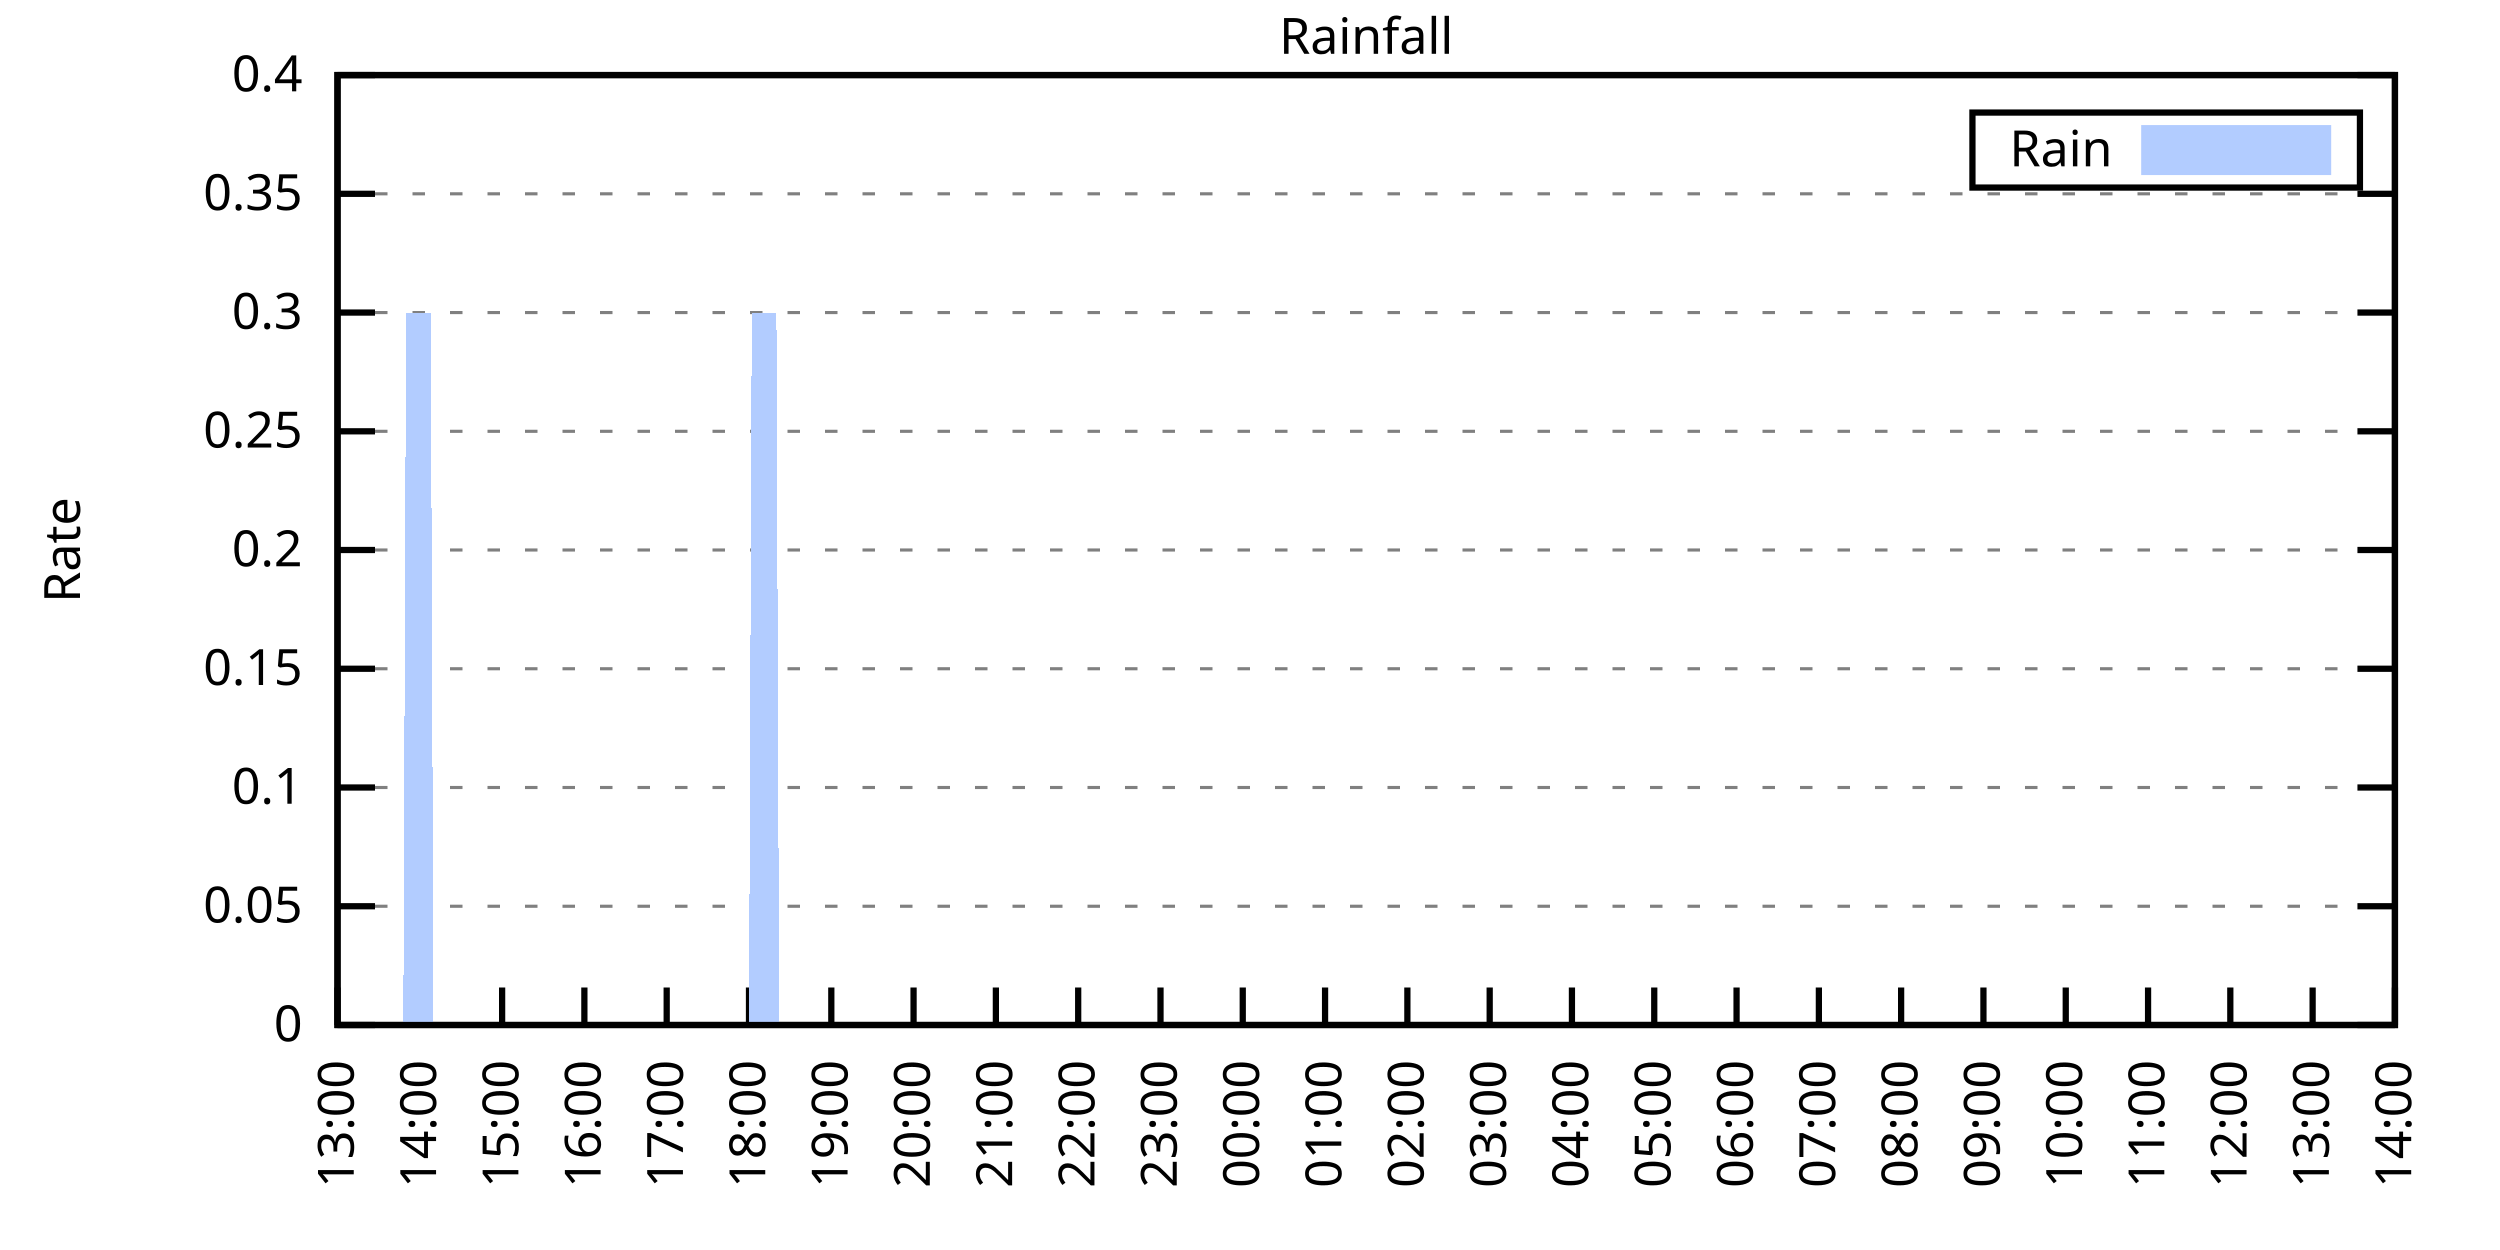
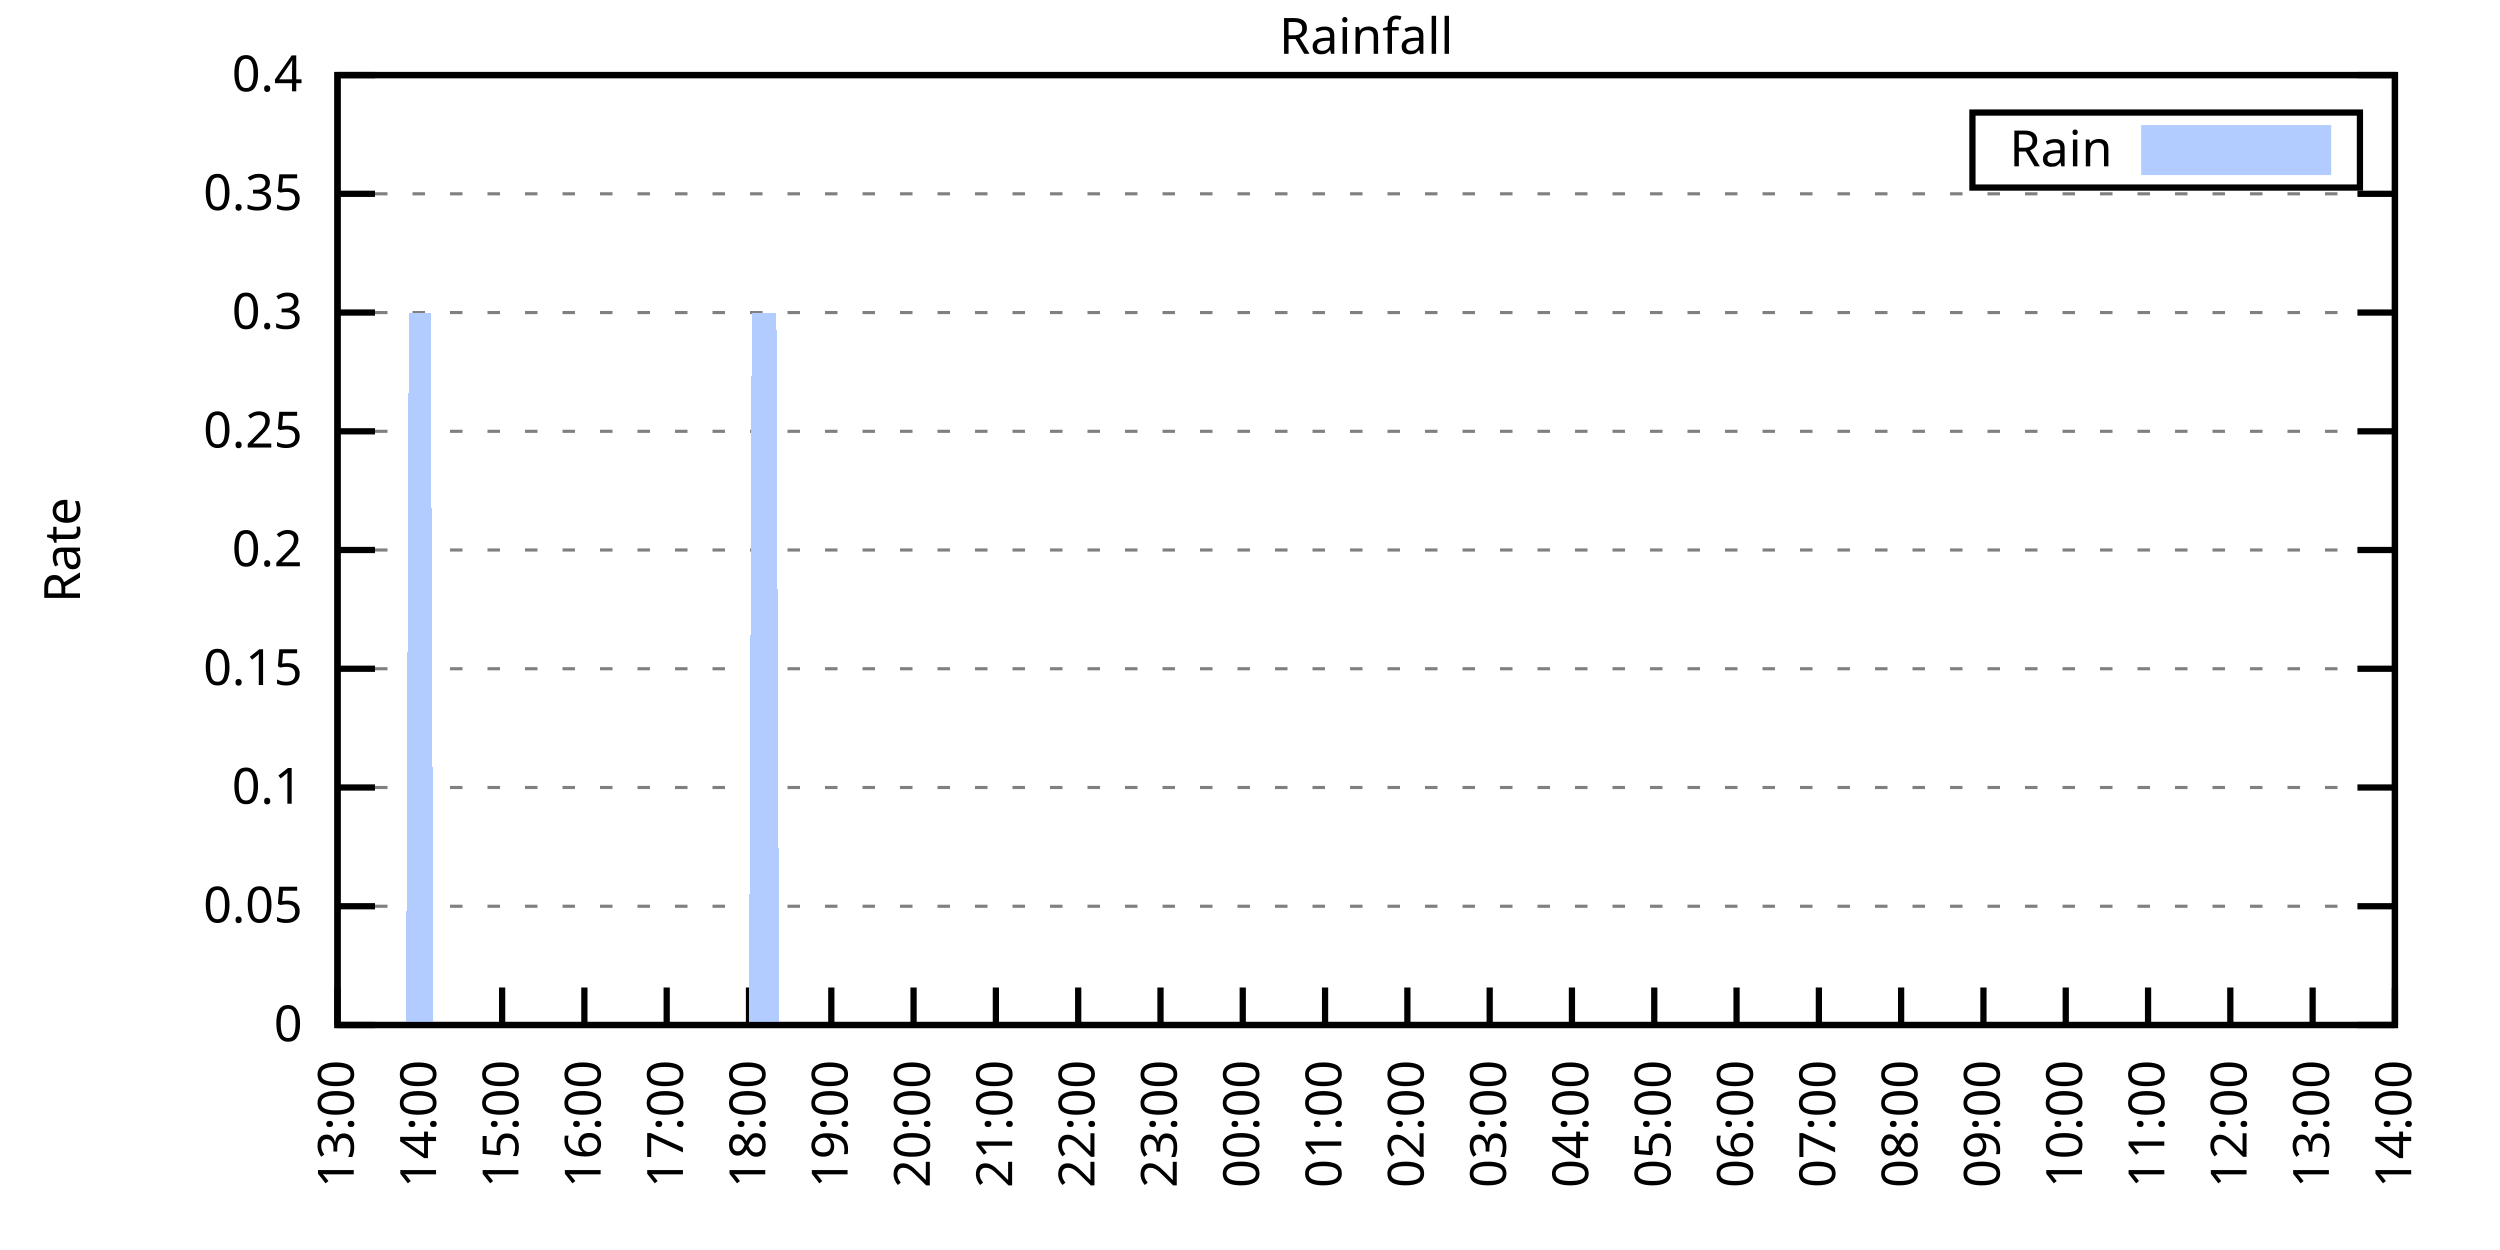
<svg xmlns="http://www.w3.org/2000/svg" xmlns:xlink="http://www.w3.org/1999/xlink" width="400" height="200" viewBox="0 0 400 200">
  <g id="gnuplot_canvas">
    <rect x="0" y="0" width="400" height="200" fill="none" />
    <defs>
      <circle id="gpDot" r="0.5" stroke-width="0.5" stroke="currentColor" />
      <path id="gpPt0" stroke-width="0.333" stroke="currentColor" d="M-1,0 h2 M0,-1 v2" />
      <path id="gpPt1" stroke-width="0.333" stroke="currentColor" d="M-1,-1 L1,1 M1,-1 L-1,1" />
      <path id="gpPt2" stroke-width="0.333" stroke="currentColor" d="M-1,0 L1,0 M0,-1 L0,1 M-1,-1 L1,1 M-1,1 L1,-1" />
      <rect id="gpPt3" stroke-width="0.333" stroke="currentColor" x="-1" y="-1" width="2" height="2" />
      <rect id="gpPt4" stroke-width="0.333" stroke="currentColor" fill="currentColor" x="-1" y="-1" width="2" height="2" />
      <circle id="gpPt5" stroke-width="0.333" stroke="currentColor" cx="0" cy="0" r="1" />
      <use xlink:href="#gpPt5" id="gpPt6" fill="currentColor" stroke="none" />
      <path id="gpPt7" stroke-width="0.333" stroke="currentColor" d="M0,-1.33 L-1.33,0.67 L1.33,0.67 z" />
      <use xlink:href="#gpPt7" id="gpPt8" fill="currentColor" stroke="none" />
      <use xlink:href="#gpPt7" id="gpPt9" stroke="currentColor" transform="rotate(180)" />
      <use xlink:href="#gpPt9" id="gpPt10" fill="currentColor" stroke="none" />
      <use xlink:href="#gpPt3" id="gpPt11" stroke="currentColor" transform="rotate(45)" />
      <use xlink:href="#gpPt11" id="gpPt12" fill="currentColor" stroke="none" />
      <path id="gpPt13" stroke-width="0.333" stroke="currentColor" d="M0,1.330 L1.265,0.411 L0.782,-1.067 L-0.782,-1.076 L-1.265,0.411 z" />
      <use xlink:href="#gpPt13" id="gpPt14" fill="currentColor" stroke="none" />
      <filter id="textbox" filterUnits="objectBoundingBox" x="0" y="0" height="1" width="1">
        <feFlood flood-color="white" flood-opacity="1" result="bgnd" />
        <feComposite in="SourceGraphic" in2="bgnd" operator="atop" />
      </filter>
      <filter id="greybox" filterUnits="objectBoundingBox" x="0" y="0" height="1" width="1">
        <feFlood flood-color="lightgrey" flood-opacity="1" result="grey" />
        <feComposite in="SourceGraphic" in2="grey" operator="atop" />
      </filter>
    </defs>
    <g fill="none" color="white" stroke="currentColor" stroke-width="1.00" stroke-linecap="butt" stroke-linejoin="miter">
</g>
    <g fill="none" color="black" stroke="currentColor" stroke-width="1.00" stroke-linecap="butt" stroke-linejoin="miter">
      <g stroke="none" shape-rendering="crispEdges">
        <polygon fill="rgb(255, 255, 255)" points="54.00,164.00 383.18,164.00 383.18,12.02 54.00,12.02 " />
      </g>
    </g>
    <g fill="none" color="black" stroke="currentColor" stroke-width="1.00" stroke-linecap="butt" stroke-linejoin="miter">
</g>
    <g fill="none" color="black" stroke="black" stroke-width="0.50" stroke-linecap="butt" stroke-linejoin="miter">
</g>
    <g fill="none" color="gray" stroke="currentColor" stroke-width="0.50" stroke-linecap="butt" stroke-linejoin="miter">
      <path stroke="gray" stroke-dasharray="2,4" class="gridline" d="M54.00,164.00 L383.19,164.00  " />
    </g>
    <g fill="none" color="gray" stroke="gray" stroke-width="1.00" stroke-linecap="butt" stroke-linejoin="miter">
</g>
    <g fill="none" color="black" stroke="currentColor" stroke-width="1.00" stroke-linecap="butt" stroke-linejoin="miter">
      <path stroke="black" d="M54.00,164.00 L60.00,164.00 M383.19,164.00 L377.19,164.00  " />
      <g transform="translate(48.40,166.60)" stroke="none" fill="black" font-family="Sans" font-size="8.00" text-anchor="end">
        <text>
          <tspan font-family="Sans"> 0</tspan>
        </text>
      </g>
    </g>
    <g fill="none" color="black" stroke="currentColor" stroke-width="1.00" stroke-linecap="butt" stroke-linejoin="miter">
</g>
    <g fill="none" color="black" stroke="black" stroke-width="0.50" stroke-linecap="butt" stroke-linejoin="miter">
</g>
    <g fill="none" color="gray" stroke="currentColor" stroke-width="0.50" stroke-linecap="butt" stroke-linejoin="miter">
      <path stroke="gray" stroke-dasharray="2,4" class="gridline" d="M54.00,145.00 L383.19,145.00  " />
    </g>
    <g fill="none" color="gray" stroke="gray" stroke-width="1.00" stroke-linecap="butt" stroke-linejoin="miter">
</g>
    <g fill="none" color="black" stroke="currentColor" stroke-width="1.00" stroke-linecap="butt" stroke-linejoin="miter">
      <path stroke="black" d="M54.00,145.00 L60.00,145.00 M383.19,145.00 L377.19,145.00  " />
      <g transform="translate(48.40,147.60)" stroke="none" fill="black" font-family="Sans" font-size="8.00" text-anchor="end">
        <text>
          <tspan font-family="Sans"> 0.05</tspan>
        </text>
      </g>
    </g>
    <g fill="none" color="black" stroke="currentColor" stroke-width="1.00" stroke-linecap="butt" stroke-linejoin="miter">
</g>
    <g fill="none" color="black" stroke="black" stroke-width="0.50" stroke-linecap="butt" stroke-linejoin="miter">
</g>
    <g fill="none" color="gray" stroke="currentColor" stroke-width="0.50" stroke-linecap="butt" stroke-linejoin="miter">
      <path stroke="gray" stroke-dasharray="2,4" class="gridline" d="M54.00,126.00 L383.19,126.00  " />
    </g>
    <g fill="none" color="gray" stroke="gray" stroke-width="1.00" stroke-linecap="butt" stroke-linejoin="miter">
</g>
    <g fill="none" color="black" stroke="currentColor" stroke-width="1.00" stroke-linecap="butt" stroke-linejoin="miter">
      <path stroke="black" d="M54.00,126.00 L60.00,126.00 M383.19,126.00 L377.19,126.00  " />
      <g transform="translate(48.40,128.60)" stroke="none" fill="black" font-family="Sans" font-size="8.00" text-anchor="end">
        <text>
          <tspan font-family="Sans"> 0.1</tspan>
        </text>
      </g>
    </g>
    <g fill="none" color="black" stroke="currentColor" stroke-width="1.00" stroke-linecap="butt" stroke-linejoin="miter">
</g>
    <g fill="none" color="black" stroke="black" stroke-width="0.50" stroke-linecap="butt" stroke-linejoin="miter">
</g>
    <g fill="none" color="gray" stroke="currentColor" stroke-width="0.50" stroke-linecap="butt" stroke-linejoin="miter">
      <path stroke="gray" stroke-dasharray="2,4" class="gridline" d="M54.00,107.00 L383.19,107.00  " />
    </g>
    <g fill="none" color="gray" stroke="gray" stroke-width="1.00" stroke-linecap="butt" stroke-linejoin="miter">
</g>
    <g fill="none" color="black" stroke="currentColor" stroke-width="1.00" stroke-linecap="butt" stroke-linejoin="miter">
      <path stroke="black" d="M54.00,107.00 L60.00,107.00 M383.19,107.00 L377.19,107.00  " />
      <g transform="translate(48.40,109.60)" stroke="none" fill="black" font-family="Sans" font-size="8.00" text-anchor="end">
        <text>
          <tspan font-family="Sans"> 0.15</tspan>
        </text>
      </g>
    </g>
    <g fill="none" color="black" stroke="currentColor" stroke-width="1.00" stroke-linecap="butt" stroke-linejoin="miter">
</g>
    <g fill="none" color="black" stroke="black" stroke-width="0.50" stroke-linecap="butt" stroke-linejoin="miter">
</g>
    <g fill="none" color="gray" stroke="currentColor" stroke-width="0.50" stroke-linecap="butt" stroke-linejoin="miter">
      <path stroke="gray" stroke-dasharray="2,4" class="gridline" d="M54.00,88.00 L383.19,88.00  " />
    </g>
    <g fill="none" color="gray" stroke="gray" stroke-width="1.00" stroke-linecap="butt" stroke-linejoin="miter">
</g>
    <g fill="none" color="black" stroke="currentColor" stroke-width="1.00" stroke-linecap="butt" stroke-linejoin="miter">
      <path stroke="black" d="M54.00,88.00 L60.00,88.00 M383.19,88.00 L377.19,88.00  " />
      <g transform="translate(48.40,90.60)" stroke="none" fill="black" font-family="Sans" font-size="8.00" text-anchor="end">
        <text>
          <tspan font-family="Sans"> 0.2</tspan>
        </text>
      </g>
    </g>
    <g fill="none" color="black" stroke="currentColor" stroke-width="1.00" stroke-linecap="butt" stroke-linejoin="miter">
</g>
    <g fill="none" color="black" stroke="black" stroke-width="0.50" stroke-linecap="butt" stroke-linejoin="miter">
</g>
    <g fill="none" color="gray" stroke="currentColor" stroke-width="0.50" stroke-linecap="butt" stroke-linejoin="miter">
      <path stroke="gray" stroke-dasharray="2,4" class="gridline" d="M54.00,69.01 L383.19,69.01  " />
    </g>
    <g fill="none" color="gray" stroke="gray" stroke-width="1.00" stroke-linecap="butt" stroke-linejoin="miter">
</g>
    <g fill="none" color="black" stroke="currentColor" stroke-width="1.00" stroke-linecap="butt" stroke-linejoin="miter">
      <path stroke="black" d="M54.00,69.01 L60.00,69.01 M383.19,69.01 L377.19,69.01  " />
      <g transform="translate(48.40,71.61)" stroke="none" fill="black" font-family="Sans" font-size="8.00" text-anchor="end">
        <text>
          <tspan font-family="Sans"> 0.25</tspan>
        </text>
      </g>
    </g>
    <g fill="none" color="black" stroke="currentColor" stroke-width="1.00" stroke-linecap="butt" stroke-linejoin="miter">
</g>
    <g fill="none" color="black" stroke="black" stroke-width="0.50" stroke-linecap="butt" stroke-linejoin="miter">
</g>
    <g fill="none" color="gray" stroke="currentColor" stroke-width="0.50" stroke-linecap="butt" stroke-linejoin="miter">
      <path stroke="gray" stroke-dasharray="2,4" class="gridline" d="M54.00,50.01 L383.19,50.01  " />
    </g>
    <g fill="none" color="gray" stroke="gray" stroke-width="1.00" stroke-linecap="butt" stroke-linejoin="miter">
</g>
    <g fill="none" color="black" stroke="currentColor" stroke-width="1.00" stroke-linecap="butt" stroke-linejoin="miter">
      <path stroke="black" d="M54.00,50.01 L60.00,50.01 M383.19,50.01 L377.19,50.01  " />
      <g transform="translate(48.40,52.61)" stroke="none" fill="black" font-family="Sans" font-size="8.00" text-anchor="end">
        <text>
          <tspan font-family="Sans"> 0.3</tspan>
        </text>
      </g>
    </g>
    <g fill="none" color="black" stroke="currentColor" stroke-width="1.00" stroke-linecap="butt" stroke-linejoin="miter">
</g>
    <g fill="none" color="black" stroke="black" stroke-width="0.50" stroke-linecap="butt" stroke-linejoin="miter">
</g>
    <g fill="none" color="gray" stroke="currentColor" stroke-width="0.50" stroke-linecap="butt" stroke-linejoin="miter">
      <path stroke="gray" stroke-dasharray="2,4" class="gridline" d="M54.00,31.01 L383.19,31.01  " />
    </g>
    <g fill="none" color="gray" stroke="gray" stroke-width="1.00" stroke-linecap="butt" stroke-linejoin="miter">
</g>
    <g fill="none" color="black" stroke="currentColor" stroke-width="1.00" stroke-linecap="butt" stroke-linejoin="miter">
      <path stroke="black" d="M54.00,31.01 L60.00,31.01 M383.19,31.01 L377.19,31.01  " />
      <g transform="translate(48.40,33.61)" stroke="none" fill="black" font-family="Sans" font-size="8.00" text-anchor="end">
        <text>
          <tspan font-family="Sans"> 0.35</tspan>
        </text>
      </g>
    </g>
    <g fill="none" color="black" stroke="currentColor" stroke-width="1.00" stroke-linecap="butt" stroke-linejoin="miter">
</g>
    <g fill="none" color="black" stroke="black" stroke-width="0.50" stroke-linecap="butt" stroke-linejoin="miter">
</g>
    <g fill="none" color="gray" stroke="currentColor" stroke-width="0.50" stroke-linecap="butt" stroke-linejoin="miter">
      <path stroke="gray" stroke-dasharray="2,4" class="gridline" d="M54.00,12.01 L383.19,12.01  " />
    </g>
    <g fill="none" color="gray" stroke="gray" stroke-width="1.00" stroke-linecap="butt" stroke-linejoin="miter">
</g>
    <g fill="none" color="black" stroke="currentColor" stroke-width="1.00" stroke-linecap="butt" stroke-linejoin="miter">
      <path stroke="black" d="M54.00,12.01 L60.00,12.01 M383.19,12.01 L377.19,12.01  " />
      <g transform="translate(48.40,14.61)" stroke="none" fill="black" font-family="Sans" font-size="8.00" text-anchor="end">
        <text>
          <tspan font-family="Sans"> 0.4</tspan>
        </text>
      </g>
    </g>
    <g fill="none" color="black" stroke="currentColor" stroke-width="1.00" stroke-linecap="butt" stroke-linejoin="miter">
      <path stroke="black" d="M54.00,164.00 L54.00,158.00  " />
      <g transform="translate(56.60,169.60) rotate(270.00)" stroke="none" fill="black" font-family="Sans" font-size="8.00" text-anchor="end">
        <text>
          <tspan font-family="Sans">13:00</tspan>
        </text>
      </g>
    </g>
    <g fill="none" color="black" stroke="currentColor" stroke-width="1.00" stroke-linecap="butt" stroke-linejoin="miter">
      <path stroke="black" d="M67.17,164.00 L67.17,158.00  " />
      <g transform="translate(69.77,169.60) rotate(270.00)" stroke="none" fill="black" font-family="Sans" font-size="8.00" text-anchor="end">
        <text>
          <tspan font-family="Sans">14:00</tspan>
        </text>
      </g>
    </g>
    <g fill="none" color="black" stroke="currentColor" stroke-width="1.00" stroke-linecap="butt" stroke-linejoin="miter">
      <path stroke="black" d="M80.34,164.00 L80.34,158.00  " />
      <g transform="translate(82.94,169.60) rotate(270.00)" stroke="none" fill="black" font-family="Sans" font-size="8.00" text-anchor="end">
        <text>
          <tspan font-family="Sans">15:00</tspan>
        </text>
      </g>
    </g>
    <g fill="none" color="black" stroke="currentColor" stroke-width="1.00" stroke-linecap="butt" stroke-linejoin="miter">
      <path stroke="black" d="M93.50,164.00 L93.50,158.00  " />
      <g transform="translate(96.10,169.60) rotate(270.00)" stroke="none" fill="black" font-family="Sans" font-size="8.00" text-anchor="end">
        <text>
          <tspan font-family="Sans">16:00</tspan>
        </text>
      </g>
    </g>
    <g fill="none" color="black" stroke="currentColor" stroke-width="1.00" stroke-linecap="butt" stroke-linejoin="miter">
      <path stroke="black" d="M106.67,164.00 L106.67,158.00  " />
      <g transform="translate(109.27,169.60) rotate(270.00)" stroke="none" fill="black" font-family="Sans" font-size="8.00" text-anchor="end">
        <text>
          <tspan font-family="Sans">17:00</tspan>
        </text>
      </g>
    </g>
    <g fill="none" color="black" stroke="currentColor" stroke-width="1.00" stroke-linecap="butt" stroke-linejoin="miter">
      <path stroke="black" d="M119.84,164.00 L119.84,158.00  " />
      <g transform="translate(122.44,169.60) rotate(270.00)" stroke="none" fill="black" font-family="Sans" font-size="8.00" text-anchor="end">
        <text>
          <tspan font-family="Sans">18:00</tspan>
        </text>
      </g>
    </g>
    <g fill="none" color="black" stroke="currentColor" stroke-width="1.00" stroke-linecap="butt" stroke-linejoin="miter">
      <path stroke="black" d="M133.01,164.00 L133.01,158.00  " />
      <g transform="translate(135.61,169.60) rotate(270.00)" stroke="none" fill="black" font-family="Sans" font-size="8.00" text-anchor="end">
        <text>
          <tspan font-family="Sans">19:00</tspan>
        </text>
      </g>
    </g>
    <g fill="none" color="black" stroke="currentColor" stroke-width="1.00" stroke-linecap="butt" stroke-linejoin="miter">
      <path stroke="black" d="M146.17,164.00 L146.17,158.00  " />
      <g transform="translate(148.77,169.60) rotate(270.00)" stroke="none" fill="black" font-family="Sans" font-size="8.00" text-anchor="end">
        <text>
          <tspan font-family="Sans">20:00</tspan>
        </text>
      </g>
    </g>
    <g fill="none" color="black" stroke="currentColor" stroke-width="1.00" stroke-linecap="butt" stroke-linejoin="miter">
      <path stroke="black" d="M159.34,164.00 L159.34,158.00  " />
      <g transform="translate(161.94,169.60) rotate(270.00)" stroke="none" fill="black" font-family="Sans" font-size="8.00" text-anchor="end">
        <text>
          <tspan font-family="Sans">21:00</tspan>
        </text>
      </g>
    </g>
    <g fill="none" color="black" stroke="currentColor" stroke-width="1.00" stroke-linecap="butt" stroke-linejoin="miter">
      <path stroke="black" d="M172.51,164.00 L172.51,158.00  " />
      <g transform="translate(175.11,169.60) rotate(270.00)" stroke="none" fill="black" font-family="Sans" font-size="8.00" text-anchor="end">
        <text>
          <tspan font-family="Sans">22:00</tspan>
        </text>
      </g>
    </g>
    <g fill="none" color="black" stroke="currentColor" stroke-width="1.00" stroke-linecap="butt" stroke-linejoin="miter">
      <path stroke="black" d="M185.68,164.00 L185.68,158.00  " />
      <g transform="translate(188.28,169.60) rotate(270.00)" stroke="none" fill="black" font-family="Sans" font-size="8.00" text-anchor="end">
        <text>
          <tspan font-family="Sans">23:00</tspan>
        </text>
      </g>
    </g>
    <g fill="none" color="black" stroke="currentColor" stroke-width="1.00" stroke-linecap="butt" stroke-linejoin="miter">
      <path stroke="black" d="M198.84,164.00 L198.84,158.00  " />
      <g transform="translate(201.44,169.60) rotate(270.00)" stroke="none" fill="black" font-family="Sans" font-size="8.00" text-anchor="end">
        <text>
          <tspan font-family="Sans">00:00</tspan>
        </text>
      </g>
    </g>
    <g fill="none" color="black" stroke="currentColor" stroke-width="1.00" stroke-linecap="butt" stroke-linejoin="miter">
      <path stroke="black" d="M212.01,164.00 L212.01,158.00  " />
      <g transform="translate(214.61,169.60) rotate(270.00)" stroke="none" fill="black" font-family="Sans" font-size="8.00" text-anchor="end">
        <text>
          <tspan font-family="Sans">01:00</tspan>
        </text>
      </g>
    </g>
    <g fill="none" color="black" stroke="currentColor" stroke-width="1.00" stroke-linecap="butt" stroke-linejoin="miter">
      <path stroke="black" d="M225.18,164.00 L225.18,158.00  " />
      <g transform="translate(227.78,169.60) rotate(270.00)" stroke="none" fill="black" font-family="Sans" font-size="8.00" text-anchor="end">
        <text>
          <tspan font-family="Sans">02:00</tspan>
        </text>
      </g>
    </g>
    <g fill="none" color="black" stroke="currentColor" stroke-width="1.00" stroke-linecap="butt" stroke-linejoin="miter">
      <path stroke="black" d="M238.35,164.00 L238.35,158.00  " />
      <g transform="translate(240.95,169.60) rotate(270.00)" stroke="none" fill="black" font-family="Sans" font-size="8.00" text-anchor="end">
        <text>
          <tspan font-family="Sans">03:00</tspan>
        </text>
      </g>
    </g>
    <g fill="none" color="black" stroke="currentColor" stroke-width="1.00" stroke-linecap="butt" stroke-linejoin="miter">
      <path stroke="black" d="M251.51,164.00 L251.51,158.00  " />
      <g transform="translate(254.11,169.60) rotate(270.00)" stroke="none" fill="black" font-family="Sans" font-size="8.00" text-anchor="end">
        <text>
          <tspan font-family="Sans">04:00</tspan>
        </text>
      </g>
    </g>
    <g fill="none" color="black" stroke="currentColor" stroke-width="1.00" stroke-linecap="butt" stroke-linejoin="miter">
      <path stroke="black" d="M264.68,164.00 L264.68,158.00  " />
      <g transform="translate(267.28,169.60) rotate(270.00)" stroke="none" fill="black" font-family="Sans" font-size="8.00" text-anchor="end">
        <text>
          <tspan font-family="Sans">05:00</tspan>
        </text>
      </g>
    </g>
    <g fill="none" color="black" stroke="currentColor" stroke-width="1.00" stroke-linecap="butt" stroke-linejoin="miter">
      <path stroke="black" d="M277.85,164.00 L277.85,158.00  " />
      <g transform="translate(280.45,169.60) rotate(270.00)" stroke="none" fill="black" font-family="Sans" font-size="8.00" text-anchor="end">
        <text>
          <tspan font-family="Sans">06:00</tspan>
        </text>
      </g>
    </g>
    <g fill="none" color="black" stroke="currentColor" stroke-width="1.00" stroke-linecap="butt" stroke-linejoin="miter">
      <path stroke="black" d="M291.02,164.00 L291.02,158.00  " />
      <g transform="translate(293.62,169.60) rotate(270.00)" stroke="none" fill="black" font-family="Sans" font-size="8.00" text-anchor="end">
        <text>
          <tspan font-family="Sans">07:00</tspan>
        </text>
      </g>
    </g>
    <g fill="none" color="black" stroke="currentColor" stroke-width="1.00" stroke-linecap="butt" stroke-linejoin="miter">
      <path stroke="black" d="M304.18,164.00 L304.18,158.00  " />
      <g transform="translate(306.78,169.60) rotate(270.00)" stroke="none" fill="black" font-family="Sans" font-size="8.00" text-anchor="end">
        <text>
          <tspan font-family="Sans">08:00</tspan>
        </text>
      </g>
    </g>
    <g fill="none" color="black" stroke="currentColor" stroke-width="1.00" stroke-linecap="butt" stroke-linejoin="miter">
      <path stroke="black" d="M317.35,164.00 L317.35,158.00  " />
      <g transform="translate(319.95,169.60) rotate(270.00)" stroke="none" fill="black" font-family="Sans" font-size="8.00" text-anchor="end">
        <text>
          <tspan font-family="Sans">09:00</tspan>
        </text>
      </g>
    </g>
    <g fill="none" color="black" stroke="currentColor" stroke-width="1.00" stroke-linecap="butt" stroke-linejoin="miter">
      <path stroke="black" d="M330.52,164.00 L330.52,158.00  " />
      <g transform="translate(333.12,169.60) rotate(270.00)" stroke="none" fill="black" font-family="Sans" font-size="8.00" text-anchor="end">
        <text>
          <tspan font-family="Sans">10:00</tspan>
        </text>
      </g>
    </g>
    <g fill="none" color="black" stroke="currentColor" stroke-width="1.00" stroke-linecap="butt" stroke-linejoin="miter">
      <path stroke="black" d="M343.69,164.00 L343.69,158.00  " />
      <g transform="translate(346.29,169.60) rotate(270.00)" stroke="none" fill="black" font-family="Sans" font-size="8.00" text-anchor="end">
        <text>
          <tspan font-family="Sans">11:00</tspan>
        </text>
      </g>
    </g>
    <g fill="none" color="black" stroke="currentColor" stroke-width="1.00" stroke-linecap="butt" stroke-linejoin="miter">
      <path stroke="black" d="M356.85,164.00 L356.85,158.00  " />
      <g transform="translate(359.45,169.60) rotate(270.00)" stroke="none" fill="black" font-family="Sans" font-size="8.00" text-anchor="end">
        <text>
          <tspan font-family="Sans">12:00</tspan>
        </text>
      </g>
    </g>
    <g fill="none" color="black" stroke="currentColor" stroke-width="1.00" stroke-linecap="butt" stroke-linejoin="miter">
      <path stroke="black" d="M370.02,164.00 L370.02,158.00  " />
      <g transform="translate(372.62,169.60) rotate(270.00)" stroke="none" fill="black" font-family="Sans" font-size="8.00" text-anchor="end">
        <text>
          <tspan font-family="Sans">13:00</tspan>
        </text>
      </g>
    </g>
    <g fill="none" color="black" stroke="currentColor" stroke-width="1.00" stroke-linecap="butt" stroke-linejoin="miter">
      <path stroke="black" d="M383.19,164.00 L383.19,158.00  " />
      <g transform="translate(385.79,169.60) rotate(270.00)" stroke="none" fill="black" font-family="Sans" font-size="8.00" text-anchor="end">
        <text>
          <tspan font-family="Sans">14:00</tspan>
        </text>
      </g>
    </g>
    <g fill="none" color="black" stroke="currentColor" stroke-width="1.00" stroke-linecap="butt" stroke-linejoin="miter">
</g>
    <g fill="none" color="black" stroke="currentColor" stroke-width="1.00" stroke-linecap="butt" stroke-linejoin="miter">
      <path stroke="black" d="M54.00,12.01 L54.00,164.00 L383.19,164.00 L383.19,12.01 L54.00,12.01 Z  " />
    </g>
    <g fill="none" color="black" stroke="currentColor" stroke-width="1.00" stroke-linecap="butt" stroke-linejoin="miter">
</g>
    <g fill="none" color="black" stroke="currentColor" stroke-width="1.00" stroke-linecap="butt" stroke-linejoin="miter">
      <path stroke="black" d="M315.59,30.01 L315.59,18.01 L377.59,18.01 L377.59,30.01 L315.59,30.01 Z  " />
    </g>
    <g id="Rainfall_plot_1">
      <g fill="none" color="white" stroke="black" stroke-width="2.00" stroke-linecap="butt" stroke-linejoin="miter">
</g>
      <g fill="none" color="black" stroke="currentColor" stroke-width="2.00" stroke-linecap="butt" stroke-linejoin="miter">
        <g transform="translate(337.99,26.61)" stroke="none" fill="black" font-family="Sans" font-size="8.00" text-anchor="end">
          <text>
            <tspan font-family="Sans">Rain</tspan>
          </text>
        </g>
      </g>
      <g fill="none" color="black" stroke="currentColor" stroke-width="2.00" stroke-linecap="butt" stroke-linejoin="miter">
        <g stroke="none" shape-rendering="crispEdges">
          <polygon fill="rgb(178, 204, 255)" points="343.59,27.01 371.99,27.01 371.99,21.01 343.59,21.01 " />
        </g>
        <path stroke="rgb(178, 204, 255)" d="M343.59,27.01 L371.99,27.01 L371.99,21.01 L343.59,21.01 L343.59,27.01 Z  " />
      </g>
      <g fill="none" color="black" stroke="currentColor" stroke-width="2.00" stroke-linecap="butt" stroke-linejoin="miter">
        <g stroke="none" shape-rendering="crispEdges">
-           <polygon fill="rgb(178, 204, 255)" points="57.51,164.00 57.95,164.00 58.39,164.00 58.83,164.00 59.27,164.00 59.71,164.00 60.14,164.00 60.58,164.00 61.02,164.00 61.46,164.00 61.90,164.00 62.34,164.00 62.78,164.00 63.22,164.00 63.66,164.00 64.10,164.00 64.53,164.00 64.97,50.01 65.41,50.01 65.85,50.01 66.29,50.01 66.73,50.01 67.17,50.01 67.61,50.01 68.05,50.01 68.48,50.01 68.92,50.01 69.36,164.00 69.80,164.00 70.24,164.00 70.68,164.00 71.12,164.00 71.56,164.00 72.00,164.00 72.43,164.00 72.87,164.00 73.31,164.00 73.75,164.00 74.19,164.00 74.63,164.00 75.07,164.00 75.51,164.00 75.95,164.00 76.38,164.00 76.82,164.00 77.26,164.00 77.70,164.00 78.14,164.00 78.58,164.00 79.02,164.00 79.46,164.00 79.90,164.00 80.34,164.00 80.77,164.00 81.21,164.00 81.65,164.00 82.09,164.00 82.53,164.00 82.97,164.00 83.41,164.00 83.85,164.00 84.29,164.00 84.72,164.00 85.16,164.00 85.60,164.00 86.04,164.00 86.48,164.00 86.92,164.00 87.36,164.00 87.80,164.00 88.24,164.00 88.67,164.00 89.11,164.00 89.55,164.00 89.99,164.00 90.43,164.00 90.87,164.00 91.31,164.00 91.75,164.00 92.19,164.00 92.62,164.00 93.06,164.00 93.50,164.00 93.94,164.00 94.38,164.00 94.82,164.00 95.26,164.00 95.70,164.00 96.14,164.00 96.58,164.00 97.01,164.00 97.45,164.00 97.89,164.00 98.33,164.00 98.77,164.00 99.21,164.00 99.65,164.00 100.09,164.00 100.53,164.00 100.96,164.00 101.40,164.00 101.84,164.00 102.28,164.00 102.72,164.00 103.16,164.00 103.60,164.00 104.04,164.00 104.48,164.00 104.91,164.00 105.35,164.00 105.79,164.00 106.23,164.00 106.67,164.00 107.11,164.00 107.55,164.00 107.99,164.00 108.43,164.00 108.87,164.00 109.30,164.00 109.74,164.00 110.18,164.00 110.62,164.00 111.06,164.00 111.50,164.00 111.94,164.00 112.38,164.00 112.82,164.00 113.25,164.00 113.69,164.00 114.13,164.00 114.57,164.00 115.01,164.00 115.45,164.00 115.89,164.00 116.33,164.00 116.77,164.00 117.20,164.00 117.64,164.00 118.08,164.00 118.52,164.00 118.96,164.00 119.40,164.00 119.84,164.00 120.28,50.01 120.72,50.01 121.15,50.01 121.59,50.01 122.03,50.01 122.47,50.01 122.91,50.01 123.35,50.01 123.79,50.01 124.23,50.01 124.67,164.00 125.11,164.00 125.54,164.00 125.98,164.00 126.42,164.00 126.86,164.00 127.30,164.00 127.74,164.00 128.18,164.00 128.62,164.00 129.06,164.00 129.49,164.00 129.93,164.00 130.37,164.00 130.81,164.00 131.25,164.00 131.69,164.00 132.13,164.00 132.57,164.00 133.01,164.00 133.44,164.00 133.88,164.00 134.32,164.00 134.76,164.00 135.20,164.00 135.64,164.00 136.08,164.00 136.52,164.00 136.96,164.00 137.39,164.00 137.83,164.00 138.27,164.00 138.71,164.00 139.15,164.00 139.59,164.00 140.03,164.00 140.47,164.00 140.91,164.00 141.35,164.00 141.78,164.00 142.22,164.00 142.66,164.00 143.10,164.00 143.54,164.00 143.98,164.00 144.42,164.00 144.86,164.00 145.30,164.00 145.73,164.00 146.17,164.00 146.61,164.00 147.05,164.00 147.49,164.00 147.93,164.00 148.37,164.00 148.81,164.00 149.25,164.00 149.68,164.00 150.12,164.00 150.56,164.00 151.00,164.00 151.44,164.00 151.88,164.00 152.32,164.00 152.76,164.00 153.20,164.00 153.63,164.00 154.07,164.00 154.51,164.00 154.95,164.00 155.39,164.00 155.83,164.00 156.27,164.00 156.71,164.00 157.15,164.00 157.59,164.00 158.02,164.00 158.46,164.00 158.90,164.00 159.34,164.00 159.78,164.00 160.22,164.00 160.66,164.00 161.10,164.00 161.54,164.00 161.97,164.00 162.41,164.00 162.85,164.00 163.29,164.00 163.73,164.00 164.17,164.00 164.61,164.00 165.05,164.00 165.49,164.00 165.92,164.00 166.36,164.00 166.80,164.00 167.24,164.00 167.68,164.00 168.12,164.00 168.56,164.00 169.00,164.00 169.44,164.00 169.87,164.00 170.31,164.00 170.75,164.00 171.19,164.00 171.63,164.00 172.07,164.00 172.51,164.00 172.95,164.00 173.39,164.00 173.83,164.00 174.26,164.00 174.70,164.00 175.14,164.00 175.58,164.00 176.02,164.00 176.46,164.00 176.90,164.00 177.34,164.00 177.78,164.00 178.21,164.00 178.65,164.00 179.09,164.00 179.53,164.00 179.97,164.00 180.41,164.00 180.85,164.00 181.29,164.00 181.73,164.00 182.16,164.00 182.60,164.00 183.04,164.00 183.48,164.00 183.92,164.00 184.36,164.00 184.80,164.00 185.24,164.00 185.68,164.00 186.11,164.00 186.55,164.00 186.99,164.00 187.43,164.00 187.87,164.00 188.31,164.00 188.75,164.00 189.19,164.00 189.63,164.00 190.07,164.00 190.50,164.00 190.94,164.00 191.38,164.00 191.82,164.00 192.26,164.00 192.70,164.00 193.14,164.00 193.58,164.00 194.02,164.00 194.45,164.00 194.89,164.00 195.33,164.00 195.77,164.00 196.21,164.00 196.65,164.00 197.09,164.00 197.53,164.00 197.97,164.00 198.40,164.00 198.84,164.00 199.28,164.00 199.72,164.00 200.16,164.00 200.60,164.00 201.04,164.00 201.48,164.00 201.92,164.00 202.35,164.00 202.79,164.00 203.23,164.00 203.67,164.00 204.11,164.00 204.55,164.00 204.99,164.00 205.43,164.00 205.87,164.00 206.31,164.00 206.74,164.00 207.18,164.00 207.62,164.00 208.06,164.00 208.50,164.00 208.94,164.00 209.38,164.00 209.82,164.00 210.26,164.00 210.69,164.00 211.13,164.00 211.57,164.00 212.01,164.00 212.45,164.00 212.89,164.00 213.33,164.00 213.77,164.00 214.21,164.00 214.64,164.00 215.08,164.00 215.52,164.00 215.96,164.00 216.40,164.00 216.84,164.00 217.28,164.00 217.72,164.00 218.16,164.00 218.60,164.00 219.03,164.00 219.47,164.00 219.91,164.00 220.35,164.00 220.79,164.00 221.23,164.00 221.67,164.00 222.11,164.00 222.55,164.00 222.98,164.00 223.42,164.00 223.86,164.00 224.30,164.00 224.74,164.00 225.18,164.00 225.62,164.00 226.06,164.00 226.50,164.00 226.93,164.00 227.37,164.00 227.81,164.00 228.25,164.00 228.69,164.00 229.13,164.00 229.57,164.00 230.01,164.00 230.45,164.00 230.88,164.00 231.32,164.00 231.76,164.00 232.20,164.00 232.64,164.00 233.08,164.00 233.52,164.00 233.96,164.00 234.40,164.00 234.84,164.00 235.27,164.00 235.71,164.00 236.15,164.00 236.59,164.00 237.03,164.00 237.47,164.00 237.91,164.00 238.35,164.00 238.79,164.00 239.22,164.00 239.66,164.00 240.10,164.00 240.54,164.00 240.98,164.00 241.42,164.00 241.86,164.00 242.30,164.00 242.74,164.00 243.17,164.00 243.61,164.00 244.05,164.00 244.49,164.00 244.93,164.00 245.37,164.00 245.81,164.00 246.25,164.00 246.69,164.00 247.12,164.00 247.56,164.00 248.00,164.00 248.44,164.00 248.88,164.00 249.32,164.00 249.76,164.00 250.20,164.00 250.64,164.00 251.08,164.00 251.51,164.00 251.95,164.00 252.39,164.00 252.83,164.00 253.27,164.00 253.71,164.00 254.15,164.00 254.59,164.00 255.03,164.00 255.46,164.00 255.90,164.00 256.34,164.00 256.78,164.00 257.22,164.00 257.66,164.00 258.10,164.00 258.54,164.00 258.98,164.00 259.41,164.00 259.85,164.00 260.29,164.00 260.73,164.00 261.17,164.00 261.61,164.00 262.05,164.00 262.49,164.00 262.93,164.00 263.36,164.00 263.80,164.00 264.24,164.00 264.68,164.00 265.12,164.00 265.56,164.00 266.00,164.00 266.44,164.00 266.88,164.00 267.32,164.00 267.75,164.00 268.19,164.00 268.63,164.00 269.07,164.00 269.51,164.00 269.95,164.00 270.39,164.00 270.83,164.00 271.27,164.00 271.70,164.00 272.14,164.00 272.58,164.00 273.02,164.00 273.46,164.00 273.90,164.00 274.34,164.00 274.78,164.00 275.22,164.00 275.65,164.00 276.09,164.00 276.53,164.00 276.97,164.00 277.41,164.00 277.85,164.00 278.29,164.00 278.73,164.00 279.17,164.00 279.60,164.00 280.04,164.00 280.48,164.00 280.92,164.00 281.36,164.00 281.80,164.00 282.24,164.00 282.68,164.00 283.12,164.00 283.56,164.00 283.99,164.00 284.43,164.00 284.87,164.00 285.31,164.00 285.75,164.00 286.19,164.00 286.63,164.00 287.07,164.00 287.51,164.00 287.94,164.00 288.38,164.00 288.82,164.00 289.26,164.00 289.70,164.00 290.14,164.00 290.58,164.00 291.02,164.00 291.46,164.00 291.89,164.00 292.33,164.00 292.77,164.00 293.21,164.00 293.65,164.00 294.09,164.00 294.53,164.00 294.97,164.00 295.41,164.00 295.84,164.00 296.28,164.00 296.72,164.00 297.16,164.00 297.60,164.00 298.04,164.00 298.48,164.00 298.92,164.00 299.36,164.00 299.80,164.00 300.23,164.00 300.67,164.00 301.11,164.00 301.55,164.00 301.99,164.00 302.43,164.00 302.87,164.00 303.31,164.00 303.75,164.00 304.18,164.00 304.62,164.00 305.06,164.00 305.50,164.00 305.94,164.00 306.38,164.00 306.82,164.00 307.26,164.00 307.70,164.00 308.13,164.00 308.57,164.00 309.01,164.00 309.45,164.00 309.89,164.00 310.33,164.00 310.77,164.00 311.21,164.00 311.65,164.00 312.08,164.00 312.52,164.00 312.96,164.00 313.40,164.00 313.84,164.00 314.28,164.00 314.72,164.00 315.16,164.00 315.60,164.00 316.04,164.00 316.47,164.00 316.91,164.00 317.35,164.00 317.79,164.00 318.23,164.00 318.67,164.00 319.11,164.00 319.55,164.00 319.99,164.00 320.42,164.00 320.86,164.00 321.30,164.00 321.74,164.00 322.18,164.00 322.62,164.00 323.06,164.00 323.50,164.00 323.94,164.00 324.37,164.00 324.81,164.00 325.25,164.00 325.69,164.00 326.13,164.00 326.57,164.00 327.01,164.00 327.45,164.00 327.89,164.00 328.33,164.00 328.76,164.00 329.20,164.00 329.64,164.00 330.08,164.00 330.52,164.00 330.96,164.00 331.40,164.00 331.84,164.00 332.28,164.00 332.71,164.00 333.15,164.00 333.59,164.00 334.03,164.00 334.47,164.00 334.91,164.00 335.35,164.00 335.79,164.00 336.23,164.00 336.66,164.00 337.10,164.00 337.54,164.00 337.98,164.00 338.42,164.00 338.86,164.00 339.30,164.00 339.74,164.00 340.18,164.00 340.61,164.00 341.05,164.00 341.49,164.00 341.93,164.00 342.37,164.00 342.81,164.00 343.25,164.00 343.69,164.00 344.13,164.00 344.57,164.00 345.00,164.00 345.44,164.00 345.88,164.00 346.32,164.00 346.76,164.00 347.20,164.00 347.64,164.00 348.08,164.00 348.52,164.00 348.95,164.00 349.39,164.00 349.83,164.00 350.27,164.00 350.71,164.00 351.15,164.00 351.59,164.00 352.03,164.00 352.47,164.00 352.90,164.00 353.34,164.00 353.78,164.00 354.22,164.00 354.66,164.00 355.10,164.00 355.54,164.00 355.98,164.00 356.42,164.00 356.85,164.00 357.29,164.00 357.73,164.00 358.17,164.00 358.61,164.00 359.05,164.00 359.49,164.00 359.93,164.00 360.37,164.00 360.81,164.00 361.24,164.00 361.68,164.00 362.12,164.00 362.56,164.00 363.00,164.00 363.44,164.00 363.88,164.00 364.32,164.00 364.76,164.00 365.19,164.00 365.63,164.00 366.07,164.00 366.51,164.00 366.95,164.00 367.39,164.00 367.83,164.00 368.27,164.00 368.71,164.00 369.14,164.00 369.58,164.00 370.02,164.00 370.46,164.00 370.90,164.00 371.34,164.00 371.78,164.00 372.22,164.00 372.66,164.00 373.09,164.00 373.09,164.00 57.51,164.00 " />
+           <polygon fill="rgb(178, 204, 255)" points="61.02,164.00 61.46,164.00 61.90,164.00 62.34,164.00 62.78,164.00 63.22,164.00 63.66,164.00 64.10,164.00 64.53,164.00 64.97,164.00 65.41,50.01 65.85,50.01 66.29,50.01 66.73,50.01 67.17,50.01 67.61,50.01 68.05,50.01 68.48,50.01 68.92,50.01 69.36,164.00 69.80,164.00 70.24,164.00 70.68,164.00 71.12,164.00 71.56,164.00 72.00,164.00 72.43,164.00 72.87,164.00 73.31,164.00 73.75,164.00 74.19,164.00 74.63,164.00 75.07,164.00 75.51,164.00 75.95,164.00 76.38,164.00 76.82,164.00 77.26,164.00 77.70,164.00 78.14,164.00 78.58,164.00 79.02,164.00 79.46,164.00 79.90,164.00 80.34,164.00 80.77,164.00 81.21,164.00 81.65,164.00 82.09,164.00 82.53,164.00 82.97,164.00 83.41,164.00 83.85,164.00 84.29,164.00 84.72,164.00 85.16,164.00 85.60,164.00 86.04,164.00 86.48,164.00 86.92,164.00 87.36,164.00 87.80,164.00 88.24,164.00 88.67,164.00 89.11,164.00 89.55,164.00 89.99,164.00 90.43,164.00 90.87,164.00 91.31,164.00 91.75,164.00 92.19,164.00 92.62,164.00 93.06,164.00 93.50,164.00 93.94,164.00 94.38,164.00 94.82,164.00 95.26,164.00 95.70,164.00 96.14,164.00 96.58,164.00 97.01,164.00 97.45,164.00 97.89,164.00 98.33,164.00 98.77,164.00 99.21,164.00 99.65,164.00 100.09,164.00 100.53,164.00 100.96,164.00 101.40,164.00 101.84,164.00 102.28,164.00 102.72,164.00 103.16,164.00 103.60,164.00 104.04,164.00 104.48,164.00 104.91,164.00 105.35,164.00 105.79,164.00 106.23,164.00 106.67,164.00 107.11,164.00 107.55,164.00 107.99,164.00 108.43,164.00 108.87,164.00 109.30,164.00 109.74,164.00 110.18,164.00 110.62,164.00 111.06,164.00 111.50,164.00 111.94,164.00 112.38,164.00 112.82,164.00 113.25,164.00 113.69,164.00 114.13,164.00 114.57,164.00 115.01,164.00 115.45,164.00 115.89,164.00 116.33,164.00 116.77,164.00 117.20,164.00 117.64,164.00 118.08,164.00 118.52,164.00 118.96,164.00 119.40,164.00 119.84,164.00 120.28,50.01 120.72,50.01 121.15,50.01 121.59,50.01 122.03,50.01 122.47,50.01 122.91,50.01 123.35,50.01 123.79,50.01 124.23,50.01 124.67,164.00 125.11,164.00 125.54,164.00 125.98,164.00 126.42,164.00 126.86,164.00 127.30,164.00 127.74,164.00 128.18,164.00 128.62,164.00 129.06,164.00 129.49,164.00 129.93,164.00 130.37,164.00 130.81,164.00 131.25,164.00 131.69,164.00 132.13,164.00 132.57,164.00 133.01,164.00 133.44,164.00 133.88,164.00 134.32,164.00 134.76,164.00 135.20,164.00 135.64,164.00 136.08,164.00 136.52,164.00 136.96,164.00 137.39,164.00 137.83,164.00 138.27,164.00 138.71,164.00 139.15,164.00 139.59,164.00 140.03,164.00 140.47,164.00 140.91,164.00 141.35,164.00 141.78,164.00 142.22,164.00 142.66,164.00 143.10,164.00 143.54,164.00 143.98,164.00 144.42,164.00 144.86,164.00 145.30,164.00 145.73,164.00 146.17,164.00 146.61,164.00 147.05,164.00 147.49,164.00 147.93,164.00 148.37,164.00 148.81,164.00 149.25,164.00 149.68,164.00 150.12,164.00 150.56,164.00 151.00,164.00 151.44,164.00 151.88,164.00 152.32,164.00 152.76,164.00 153.20,164.00 153.63,164.00 154.07,164.00 154.51,164.00 154.95,164.00 155.39,164.00 155.83,164.00 156.27,164.00 156.71,164.00 157.15,164.00 157.59,164.00 158.02,164.00 158.46,164.00 158.90,164.00 159.34,164.00 159.78,164.00 160.22,164.00 160.66,164.00 161.10,164.00 161.54,164.00 161.97,164.00 162.41,164.00 162.85,164.00 163.29,164.00 163.73,164.00 164.17,164.00 164.61,164.00 165.05,164.00 165.49,164.00 165.92,164.00 166.36,164.00 166.80,164.00 167.24,164.00 167.68,164.00 168.12,164.00 168.56,164.00 169.00,164.00 169.44,164.00 169.87,164.00 170.31,164.00 170.75,164.00 171.19,164.00 171.63,164.00 172.07,164.00 172.51,164.00 172.95,164.00 173.39,164.00 173.83,164.00 174.26,164.00 174.70,164.00 175.14,164.00 175.58,164.00 176.02,164.00 176.46,164.00 176.90,164.00 177.34,164.00 177.78,164.00 178.21,164.00 178.65,164.00 179.09,164.00 179.53,164.00 179.97,164.00 180.41,164.00 180.85,164.00 181.29,164.00 181.73,164.00 182.16,164.00 182.60,164.00 183.04,164.00 183.48,164.00 183.92,164.00 184.36,164.00 184.80,164.00 185.24,164.00 185.68,164.00 186.11,164.00 186.55,164.00 186.99,164.00 187.43,164.00 187.87,164.00 188.31,164.00 188.75,164.00 189.19,164.00 189.63,164.00 190.07,164.00 190.50,164.00 190.94,164.00 191.38,164.00 191.82,164.00 192.26,164.00 192.70,164.00 193.14,164.00 193.58,164.00 194.02,164.00 194.45,164.00 194.89,164.00 195.33,164.00 195.77,164.00 196.21,164.00 196.65,164.00 197.09,164.00 197.53,164.00 197.97,164.00 198.40,164.00 198.84,164.00 199.28,164.00 199.72,164.00 200.16,164.00 200.60,164.00 201.04,164.00 201.48,164.00 201.92,164.00 202.35,164.00 202.79,164.00 203.23,164.00 203.67,164.00 204.11,164.00 204.55,164.00 204.99,164.00 205.43,164.00 205.87,164.00 206.31,164.00 206.74,164.00 207.18,164.00 207.62,164.00 208.06,164.00 208.50,164.00 208.94,164.00 209.38,164.00 209.82,164.00 210.26,164.00 210.69,164.00 211.13,164.00 211.57,164.00 212.01,164.00 212.45,164.00 212.89,164.00 213.33,164.00 213.77,164.00 214.21,164.00 214.64,164.00 215.08,164.00 215.52,164.00 215.96,164.00 216.40,164.00 216.84,164.00 217.28,164.00 217.72,164.00 218.16,164.00 218.60,164.00 219.03,164.00 219.47,164.00 219.91,164.00 220.35,164.00 220.79,164.00 221.23,164.00 221.67,164.00 222.11,164.00 222.55,164.00 222.98,164.00 223.42,164.00 223.86,164.00 224.30,164.00 224.74,164.00 225.18,164.00 225.62,164.00 226.06,164.00 226.50,164.00 226.93,164.00 227.37,164.00 227.81,164.00 228.25,164.00 228.69,164.00 229.13,164.00 229.57,164.00 230.01,164.00 230.45,164.00 230.88,164.00 231.32,164.00 231.76,164.00 232.20,164.00 232.64,164.00 233.08,164.00 233.52,164.00 233.96,164.00 234.40,164.00 234.84,164.00 235.27,164.00 235.71,164.00 236.15,164.00 236.59,164.00 237.03,164.00 237.47,164.00 237.91,164.00 238.35,164.00 238.79,164.00 239.22,164.00 239.66,164.00 240.10,164.00 240.54,164.00 240.98,164.00 241.42,164.00 241.86,164.00 242.30,164.00 242.74,164.00 243.17,164.00 243.61,164.00 244.05,164.00 244.49,164.00 244.93,164.00 245.37,164.00 245.81,164.00 246.25,164.00 246.69,164.00 247.12,164.00 247.56,164.00 248.00,164.00 248.44,164.00 248.88,164.00 249.32,164.00 249.76,164.00 250.20,164.00 250.64,164.00 251.08,164.00 251.51,164.00 251.95,164.00 252.39,164.00 252.83,164.00 253.27,164.00 253.71,164.00 254.15,164.00 254.59,164.00 255.03,164.00 255.46,164.00 255.90,164.00 256.34,164.00 256.78,164.00 257.22,164.00 257.66,164.00 258.10,164.00 258.54,164.00 258.98,164.00 259.41,164.00 259.85,164.00 260.29,164.00 260.73,164.00 261.17,164.00 261.61,164.00 262.05,164.00 262.49,164.00 262.93,164.00 263.36,164.00 263.80,164.00 264.24,164.00 264.68,164.00 265.12,164.00 265.56,164.00 266.00,164.00 266.44,164.00 266.88,164.00 267.32,164.00 267.75,164.00 268.19,164.00 268.63,164.00 269.07,164.00 269.51,164.00 269.95,164.00 270.39,164.00 270.83,164.00 271.27,164.00 271.70,164.00 272.14,164.00 272.58,164.00 273.02,164.00 273.46,164.00 273.90,164.00 274.34,164.00 274.78,164.00 275.22,164.00 275.65,164.00 276.09,164.00 276.53,164.00 276.97,164.00 277.41,164.00 277.85,164.00 278.29,164.00 278.73,164.00 279.17,164.00 279.60,164.00 280.04,164.00 280.48,164.00 280.92,164.00 281.36,164.00 281.80,164.00 282.24,164.00 282.68,164.00 283.12,164.00 283.56,164.00 283.99,164.00 284.43,164.00 284.87,164.00 285.31,164.00 285.75,164.00 286.19,164.00 286.63,164.00 287.07,164.00 287.51,164.00 287.94,164.00 288.38,164.00 288.82,164.00 289.26,164.00 289.70,164.00 290.14,164.00 290.58,164.00 291.02,164.00 291.46,164.00 291.89,164.00 292.33,164.00 292.77,164.00 293.21,164.00 293.65,164.00 294.09,164.00 294.53,164.00 294.97,164.00 295.41,164.00 295.84,164.00 296.28,164.00 296.72,164.00 297.16,164.00 297.60,164.00 298.04,164.00 298.48,164.00 298.92,164.00 299.36,164.00 299.80,164.00 300.23,164.00 300.67,164.00 301.11,164.00 301.55,164.00 301.99,164.00 302.43,164.00 302.87,164.00 303.31,164.00 303.75,164.00 304.18,164.00 304.62,164.00 305.06,164.00 305.50,164.00 305.94,164.00 306.38,164.00 306.82,164.00 307.26,164.00 307.70,164.00 308.13,164.00 308.57,164.00 309.01,164.00 309.45,164.00 309.89,164.00 310.33,164.00 310.77,164.00 311.21,164.00 311.65,164.00 312.08,164.00 312.52,164.00 312.96,164.00 313.40,164.00 313.84,164.00 314.28,164.00 314.72,164.00 315.16,164.00 315.60,164.00 316.04,164.00 316.47,164.00 316.91,164.00 317.35,164.00 317.79,164.00 318.23,164.00 318.67,164.00 319.11,164.00 319.55,164.00 319.99,164.00 320.42,164.00 320.86,164.00 321.30,164.00 321.74,164.00 322.18,164.00 322.62,164.00 323.06,164.00 323.50,164.00 323.94,164.00 324.37,164.00 324.81,164.00 325.25,164.00 325.69,164.00 326.13,164.00 326.57,164.00 327.01,164.00 327.45,164.00 327.89,164.00 328.33,164.00 328.76,164.00 329.20,164.00 329.64,164.00 330.08,164.00 330.52,164.00 330.96,164.00 331.40,164.00 331.84,164.00 332.28,164.00 332.71,164.00 333.15,164.00 333.59,164.00 334.03,164.00 334.47,164.00 334.91,164.00 335.35,164.00 335.79,164.00 336.23,164.00 336.66,164.00 337.10,164.00 337.54,164.00 337.98,164.00 338.42,164.00 338.86,164.00 339.30,164.00 339.74,164.00 340.18,164.00 340.61,164.00 341.05,164.00 341.49,164.00 341.93,164.00 342.37,164.00 342.81,164.00 343.25,164.00 343.69,164.00 344.13,164.00 344.57,164.00 345.00,164.00 345.44,164.00 345.88,164.00 346.32,164.00 346.76,164.00 347.20,164.00 347.64,164.00 348.08,164.00 348.52,164.00 348.95,164.00 349.39,164.00 349.83,164.00 350.27,164.00 350.71,164.00 351.15,164.00 351.59,164.00 352.03,164.00 352.47,164.00 352.90,164.00 353.34,164.00 353.78,164.00 354.22,164.00 354.66,164.00 355.10,164.00 355.54,164.00 355.98,164.00 356.42,164.00 356.85,164.00 357.29,164.00 357.73,164.00 358.17,164.00 358.61,164.00 359.05,164.00 359.49,164.00 359.93,164.00 360.37,164.00 360.81,164.00 361.24,164.00 361.68,164.00 362.12,164.00 362.56,164.00 363.00,164.00 363.44,164.00 363.88,164.00 364.32,164.00 364.76,164.00 365.19,164.00 365.63,164.00 366.07,164.00 366.51,164.00 366.95,164.00 367.39,164.00 367.83,164.00 368.27,164.00 368.71,164.00 369.14,164.00 369.58,164.00 370.02,164.00 370.46,164.00 370.90,164.00 371.34,164.00 371.78,164.00 372.22,164.00 372.66,164.00 373.09,164.00 373.53,164.00 373.97,164.00 374.41,164.00 374.85,164.00 375.29,164.00 375.73,164.00 376.17,164.00 376.61,164.00 376.61,164.00 61.02,164.00 " />
        </g>
      </g>
    </g>
    <g fill="none" color="black" stroke="currentColor" stroke-width="2.00" stroke-linecap="butt" stroke-linejoin="miter">
</g>
    <g fill="none" color="black" stroke="black" stroke-width="1.00" stroke-linecap="butt" stroke-linejoin="miter">
</g>
    <g fill="none" color="black" stroke="currentColor" stroke-width="1.00" stroke-linecap="butt" stroke-linejoin="miter">
      <path stroke="black" d="M54.00,12.01 L54.00,164.00 L383.19,164.00 L383.19,12.01 L54.00,12.01 Z  " />
      <g transform="translate(12.80,88.01) rotate(270.00)" stroke="none" fill="black" font-family="Sans" font-size="8.00" text-anchor="middle">
        <text>
          <tspan font-family="Sans">Rate</tspan>
        </text>
      </g>
    </g>
    <g fill="none" color="black" stroke="currentColor" stroke-width="1.00" stroke-linecap="butt" stroke-linejoin="miter">
</g>
    <g fill="none" color="black" stroke="currentColor" stroke-width="1.00" stroke-linecap="butt" stroke-linejoin="miter">
      <g transform="translate(218.59,8.61)" stroke="none" fill="black" font-family="Sans" font-size="8.00" text-anchor="middle">
        <text>
          <tspan font-family="Sans">Rainfall</tspan>
        </text>
      </g>
    </g>
    <g fill="none" color="black" stroke="currentColor" stroke-width="1.00" stroke-linecap="butt" stroke-linejoin="miter">
</g>
  </g>
</svg>
